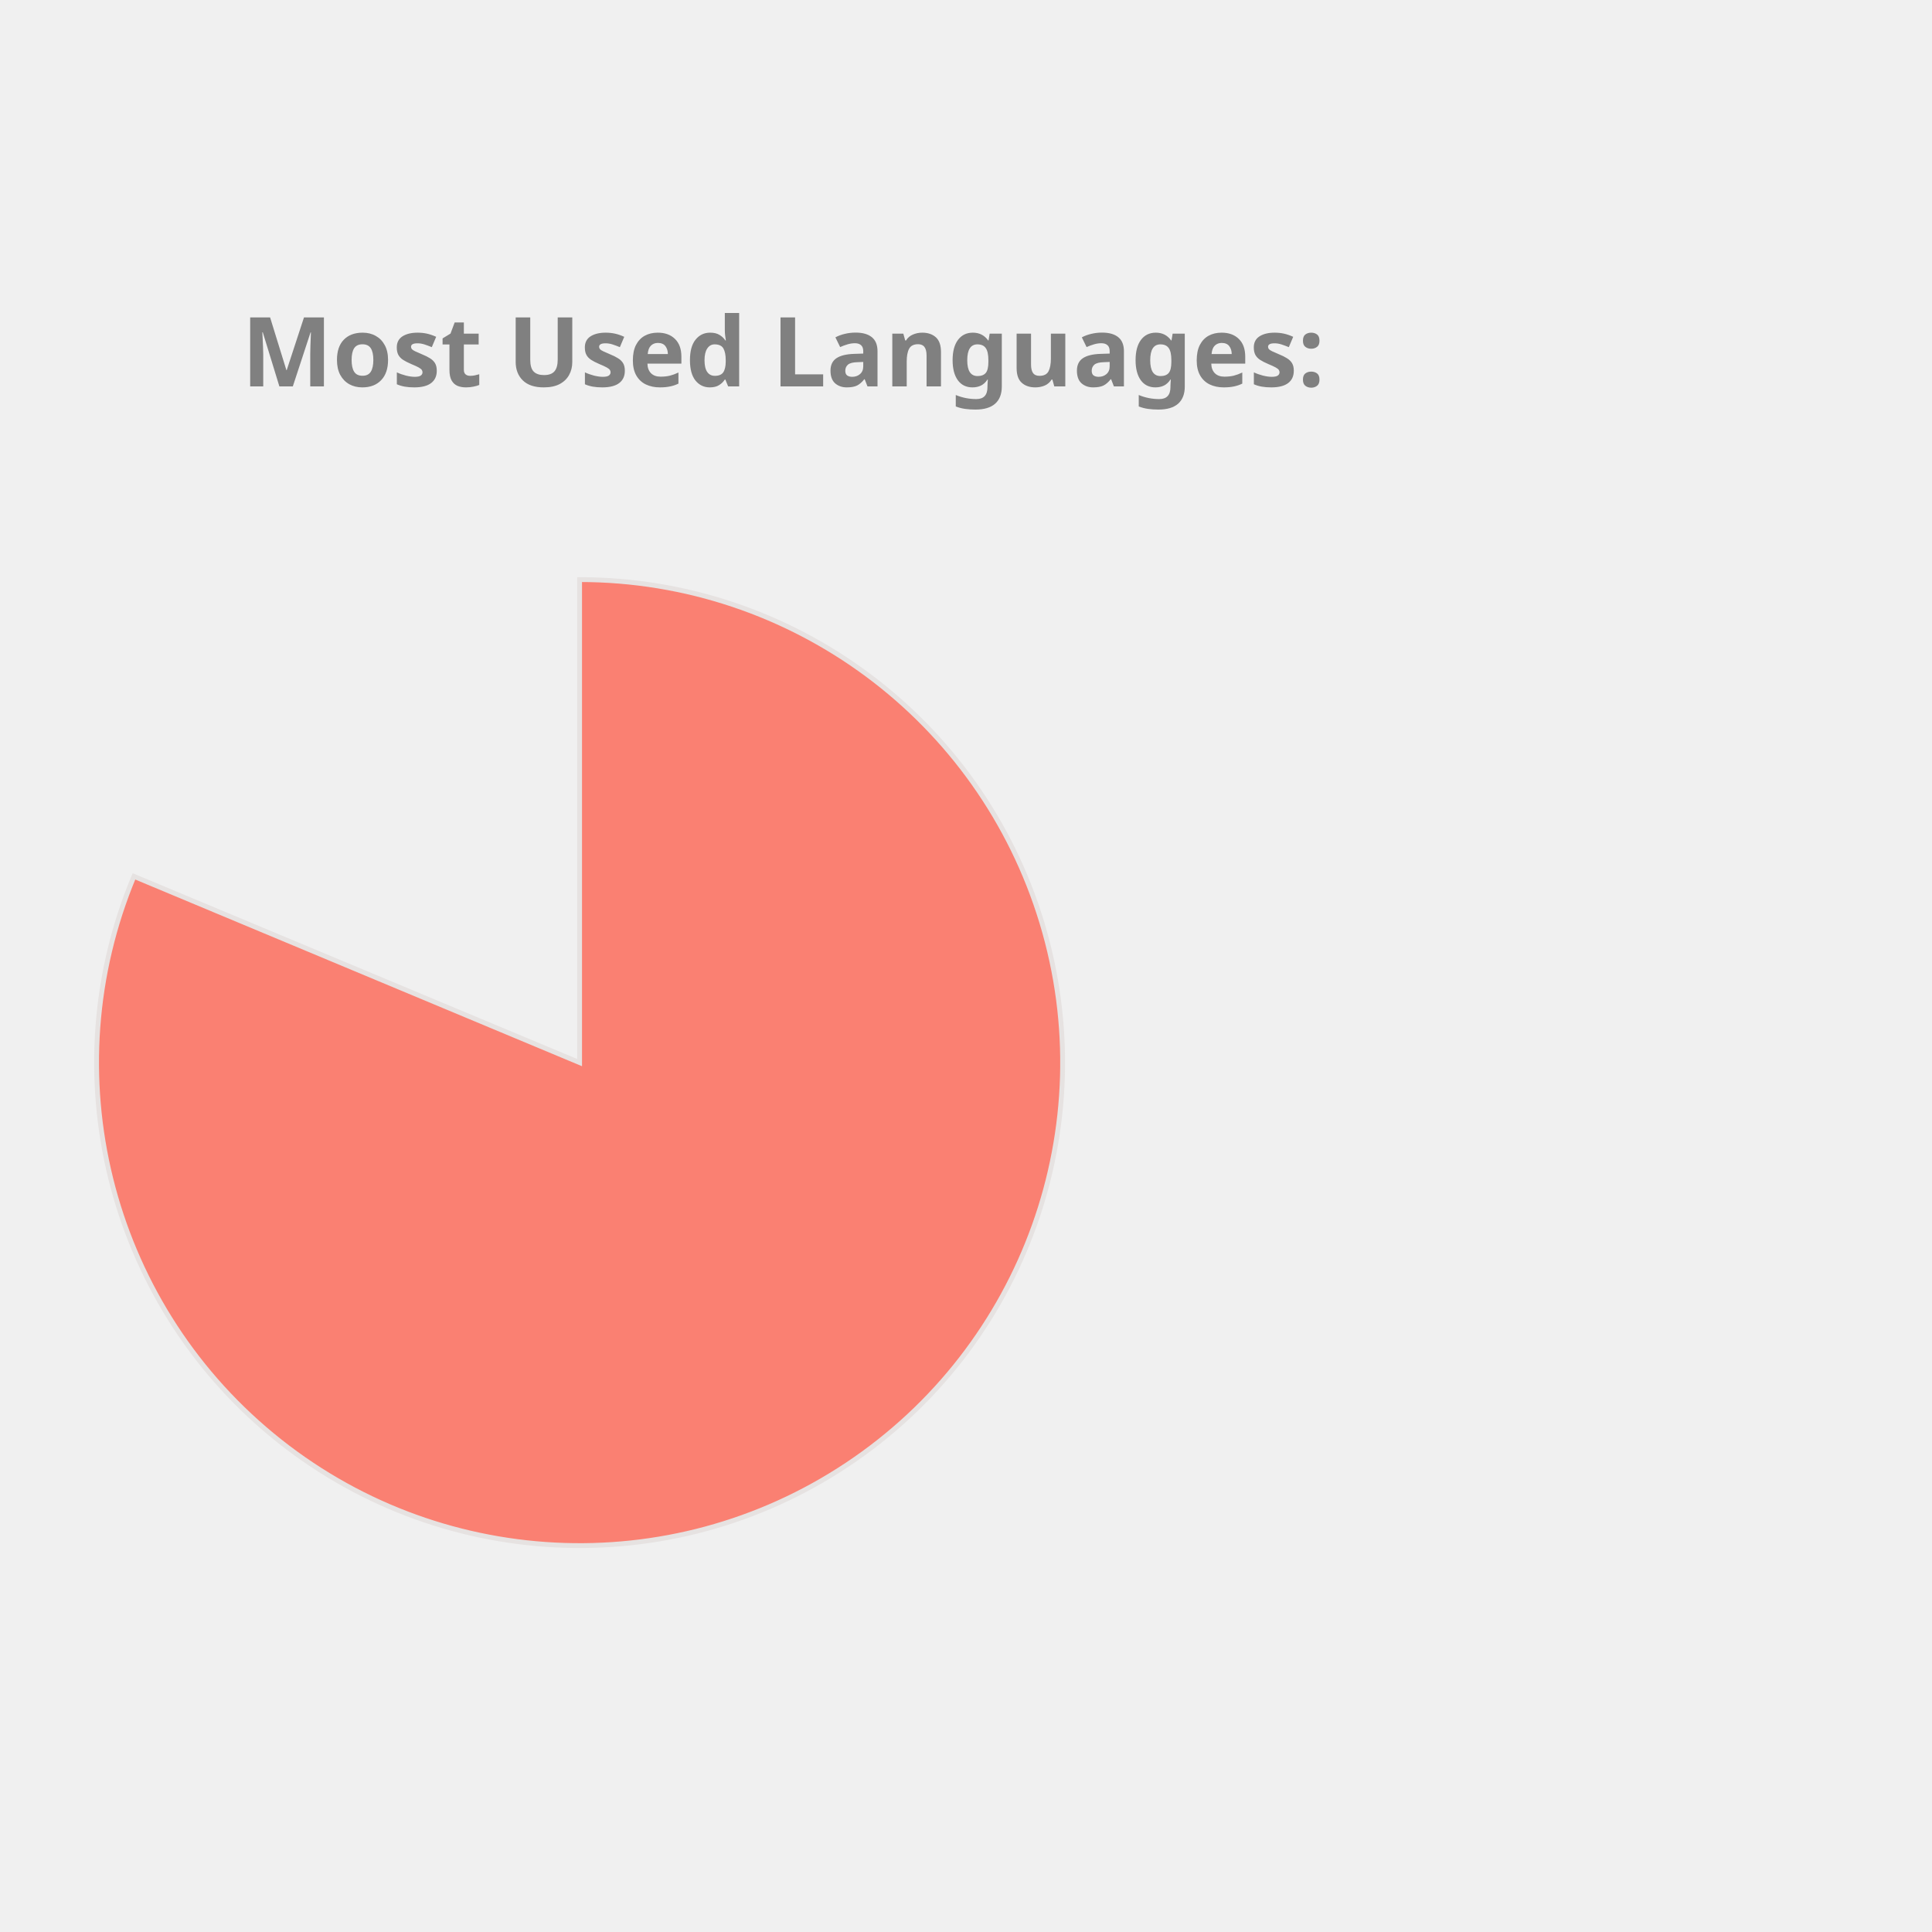
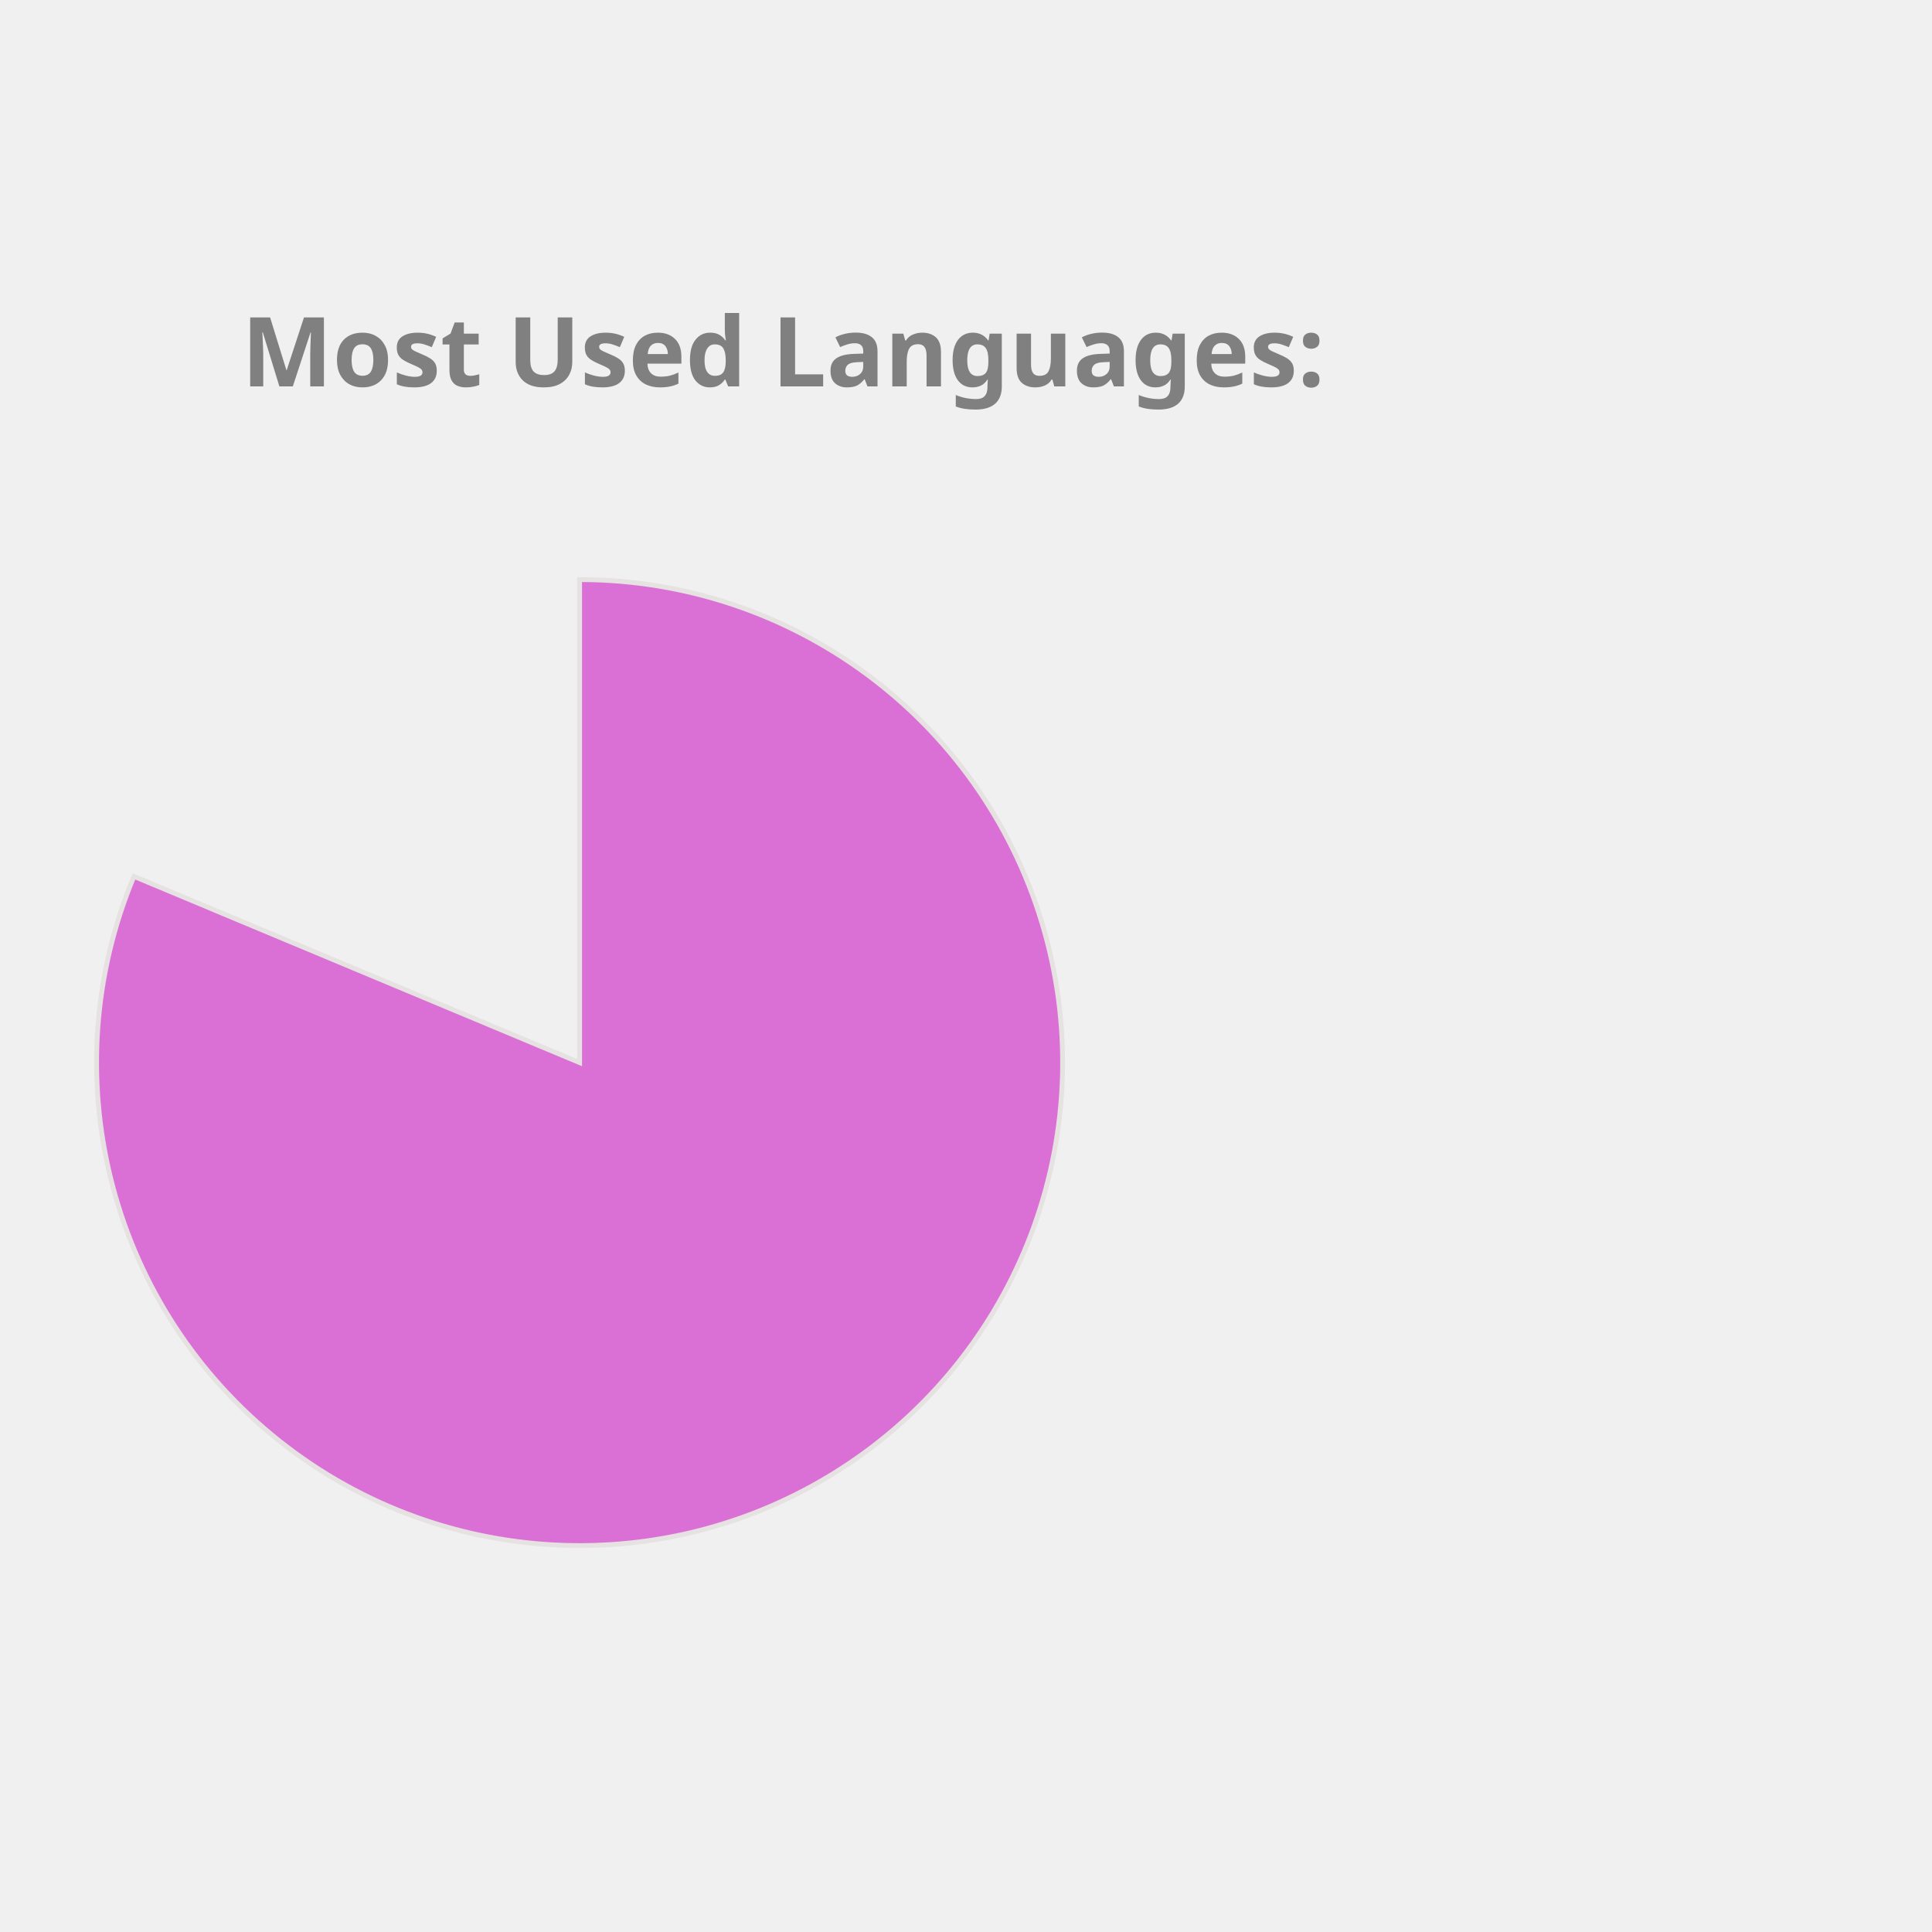
<svg xmlns="http://www.w3.org/2000/svg" height="350px" width="350px" viewBox="0 0 400 400">
  <style> 
        .label {
                font: bold 20px sans-serif;
                color: #404040;
                -webkit-text-stroke: 1px white;
        }

        path {
                stroke: #E6E2E1;
                stroke-width: 1px;
                transform: translate(60px, 100px);
        }

        .path_1 {
                animation: fadeIn 5s linear forwards;
        }

        .path_2 {
                transform: scale(0);
                animation: fadeIn 5s linear forwards 5s;
        }


        
        .path_3 {
                transform: scale(0);
                animation: fadeIn 5s linear forwards 10s;
        }


        .path_4 {
                transform: scale(0);
                animation: fadeIn 5s linear forwards 15s;
        }

        .path_5 {
                transform: scale(0);
                animation: fadeIn 5s linear forwards 20s;
        }

        .path_6 {
                transform: scale(0);
                animation: fadeIn 5s linear forwards 25s;
        }

        .path_7 {
                transform: scale(0);
                animation: fadeIn 5s linear forwards 30s;
        }

        .path_8 {
                transform: scale(0);
                animation: fadeIn 5s linear forwards 35s;
        }

        .path_9 {
                transform: scale(0);
                animation: fadeIn 5s linear forwards 40s;
        }

        .path_10 {
                transform: scale(0);
                animation: fadeIn 5s linear forwards 45s;
        }

        @keyframes fadeIn {
                0% {                        
                        transform: translate(250px, 300px) rotate(0deg) scale(0);
                        
                }
                50% {
                        transform: translate(150px, 220px) rotate(180deg) scale(0.5);
                        
                }
                
                100% {
                        transform: translate(60px, 120px) rotate(360deg) scale(1);
                        
                }
        }
        .txt_1 {
                opacity: 0;
                animation: txtShow 5s linear forwards 0s;
        }

        .txt_2 {
                opacity: 0;
                animation: txtShow 5s linear forwards 5s;
        }

        .txt_3 {
                opacity: 0;
                animation: txtShow 5s linear forwards 10s;
        }

        .txt_4 {
                opacity: 0;
                animation: txtShow 5s linear forwards 15s;
        }

        .txt_5 {
                opacity: 0;
                animation: txtShow 5s linear forwards 20s;
        }

        .txt_6 {
                opacity: 0;
                animation: txtShow 5s linear forwards 25s;
        }

        .txt_7 {
                opacity: 0;
                animation: txtShow 5s linear forwards 30s;
        }

        .txt_8 {
                opacity: 0;
                animation: txtShow 5s linear forwards 35s;
        }

        .txt_9 {
                opacity: 0;
                animation: txtShow 5s linear forwards 40s;
        }

        .txt_10 {
                opacity: 0;
                animation: txtShow 5s linear forwards 45s;
        }

        @keyframes txtShow {
                0% {                        
                        opacity: 0;
                        transform: translate(0px, 0px) scale(0);
                }
                100% {
                        opacity: 1;
                        transform: translate(0px, 0px) scale(1);
                        
                }
        }
</style>
-   <path class="path_1" d="M 60,120 L 60,20 A 100,100 0 1 1 -32.267,81.442 Z" fill="Salmon" stroke="#fff" stroke-width="2" />
-   <text class="txt_1" x="260" y="150" fill="Salmon" stroke="Salmon" stroke-width="1">Jupyter Notebook</text>
-   <path class="path_2" d="M 60,120 L -32.267,81.442 A 100,100 0 0 1 -12.031,50.635 Z" fill="RoyalBlue" stroke="#fff" stroke-width="2" />
-   <text class="txt_2" x="260" y="170" fill="RoyalBlue" stroke="RoyalBlue" stroke-width="1">C++</text>
-   <path class="path_3" d="M 60,120 L -12.031,50.635 A 100,100 0 0 1 12.93,31.771 Z" fill="Pink" stroke="#fff" stroke-width="2" />
-   <text class="txt_3" x="260" y="190" fill="Pink" stroke="Pink" stroke-width="1">JavaScript</text>
-   <path class="path_4" d="M 60,120 L 12.93,31.771 A 100,100 0 0 1 32.101,23.971 Z" fill="IndianRed" stroke="#fff" stroke-width="2" />
-   <text class="txt_4" x="260" y="210" fill="IndianRed" stroke="IndianRed" stroke-width="1">Python</text>
-   <path class="path_5" d="M 60,120 L 32.101,23.971 A 100,100 0 0 1 44.977,21.135 Z" fill="Tan" stroke="#fff" stroke-width="2" />
-   <text class="txt_5" x="260" y="230" fill="Tan" stroke="Tan" stroke-width="1">C</text>
+   <path class="path_1" d="M 60,120 L 60,20 A 100,100 0 1 1 -32.267,81.442 Z" fill="Orchid" stroke="#fff" stroke-width="2" />
+   <text class="txt_1" x="260" y="150" fill="Orchid" stroke="Orchid" stroke-width="1">Jupyter Notebook</text>
+   <path class="path_2" d="M 60,120 L -32.267,81.442 A 100,100 0 0 1 -12.031,50.635 Z" fill="Pink" stroke="#fff" stroke-width="2" />
+   <text class="txt_2" x="260" y="170" fill="Pink" stroke="Pink" stroke-width="1">C++</text>
+   <path class="path_3" d="M 60,120 L -12.031,50.635 A 100,100 0 0 1 12.93,31.771 Z" fill="Coral" stroke="#fff" stroke-width="2" />
+   <text class="txt_3" x="260" y="190" fill="Coral" stroke="Coral" stroke-width="1">JavaScript</text>
+   <path class="path_4" d="M 60,120 L 12.93,31.771 A 100,100 0 0 1 32.101,23.971 Z" fill="CornflowerBlue" stroke="#fff" stroke-width="2" />
+   <text class="txt_4" x="260" y="210" fill="CornflowerBlue" stroke="CornflowerBlue" stroke-width="1">Python</text>
+   <path class="path_5" d="M 60,120 L 32.101,23.971 A 100,100 0 0 1 44.977,21.135 Z" fill="LightSeaGreen" stroke="#fff" stroke-width="2" />
+   <text class="txt_5" x="260" y="230" fill="LightSeaGreen" stroke="LightSeaGreen" stroke-width="1">C</text>
  <path class="path_6" d="M 60,120 L 44.977,21.135 A 100,100 0 0 1 54.348,20.16 Z" fill="MediumTurquoise" stroke="#fff" stroke-width="2" />
  <text class="txt_6" x="260" y="250" fill="MediumTurquoise" stroke="MediumTurquoise" stroke-width="1">Java</text>
-   <path class="path_7" d="M 60,120 L 54.348,20.16 A 100,100 0 0 1 56.859,20.049 Z" fill="Coral" stroke="#fff" stroke-width="2" />
-   <text class="txt_7" x="260" y="270" fill="Coral" stroke="Coral" stroke-width="1">HTML</text>
-   <path class="path_8" d="M 60,120 L 56.859,20.049 A 100,100 0 0 1 58.743,20.008 Z" fill="SteelBlue" stroke="#fff" stroke-width="2" />
-   <text class="txt_8" x="260" y="290" fill="SteelBlue" stroke="SteelBlue" stroke-width="1">Shell</text>
-   <path class="path_9" d="M 60,120 L 58.743,20.008 A 100,100 0 0 1 59.372,20.002 Z" fill="DarkKhaki" stroke="#fff" stroke-width="2" />
-   <text class="txt_9" x="260" y="310" fill="DarkKhaki" stroke="DarkKhaki" stroke-width="1">SCSS</text>
-   <path class="path_10" d="M 60,120 L 59.372,20.002 A 100,100 0 0 1 60,20 Z" fill="Orchid" stroke="#fff" stroke-width="2" />
-   <text class="txt_10" x="260" y="330" fill="Orchid" stroke="Orchid" stroke-width="1">CSS</text>
+   <path class="path_7" d="M 60,120 L 54.348,20.16 A 100,100 0 0 1 56.859,20.049 Z" fill="DarkKhaki" stroke="#fff" stroke-width="2" />
+   <text class="txt_7" x="260" y="270" fill="DarkKhaki" stroke="DarkKhaki" stroke-width="1">HTML</text>
+   <path class="path_8" d="M 60,120 L 56.859,20.049 A 100,100 0 0 1 58.743,20.008 Z" fill="IndianRed" stroke="#fff" stroke-width="2" />
+   <text class="txt_8" x="260" y="290" fill="IndianRed" stroke="IndianRed" stroke-width="1">Shell</text>
+   <path class="path_9" d="M 60,120 L 58.743,20.008 A 100,100 0 0 1 59.372,20.002 Z" fill="Crimson" stroke="#fff" stroke-width="2" />
+   <text class="txt_9" x="260" y="310" fill="Crimson" stroke="Crimson" stroke-width="1">SCSS</text>
+   <path class="path_10" d="M 60,120 L 59.372,20.002 A 100,100 0 0 1 60,20 Z" fill="MediumAquaMarine" stroke="#fff" stroke-width="2" />
+   <text class="txt_10" x="260" y="330" fill="MediumAquaMarine" stroke="MediumAquaMarine" stroke-width="1">CSS</text>
  <g class="label">
    <text x="50" y="80" fill="grey">Most Used Languages:</text>
  </g>
</svg>
